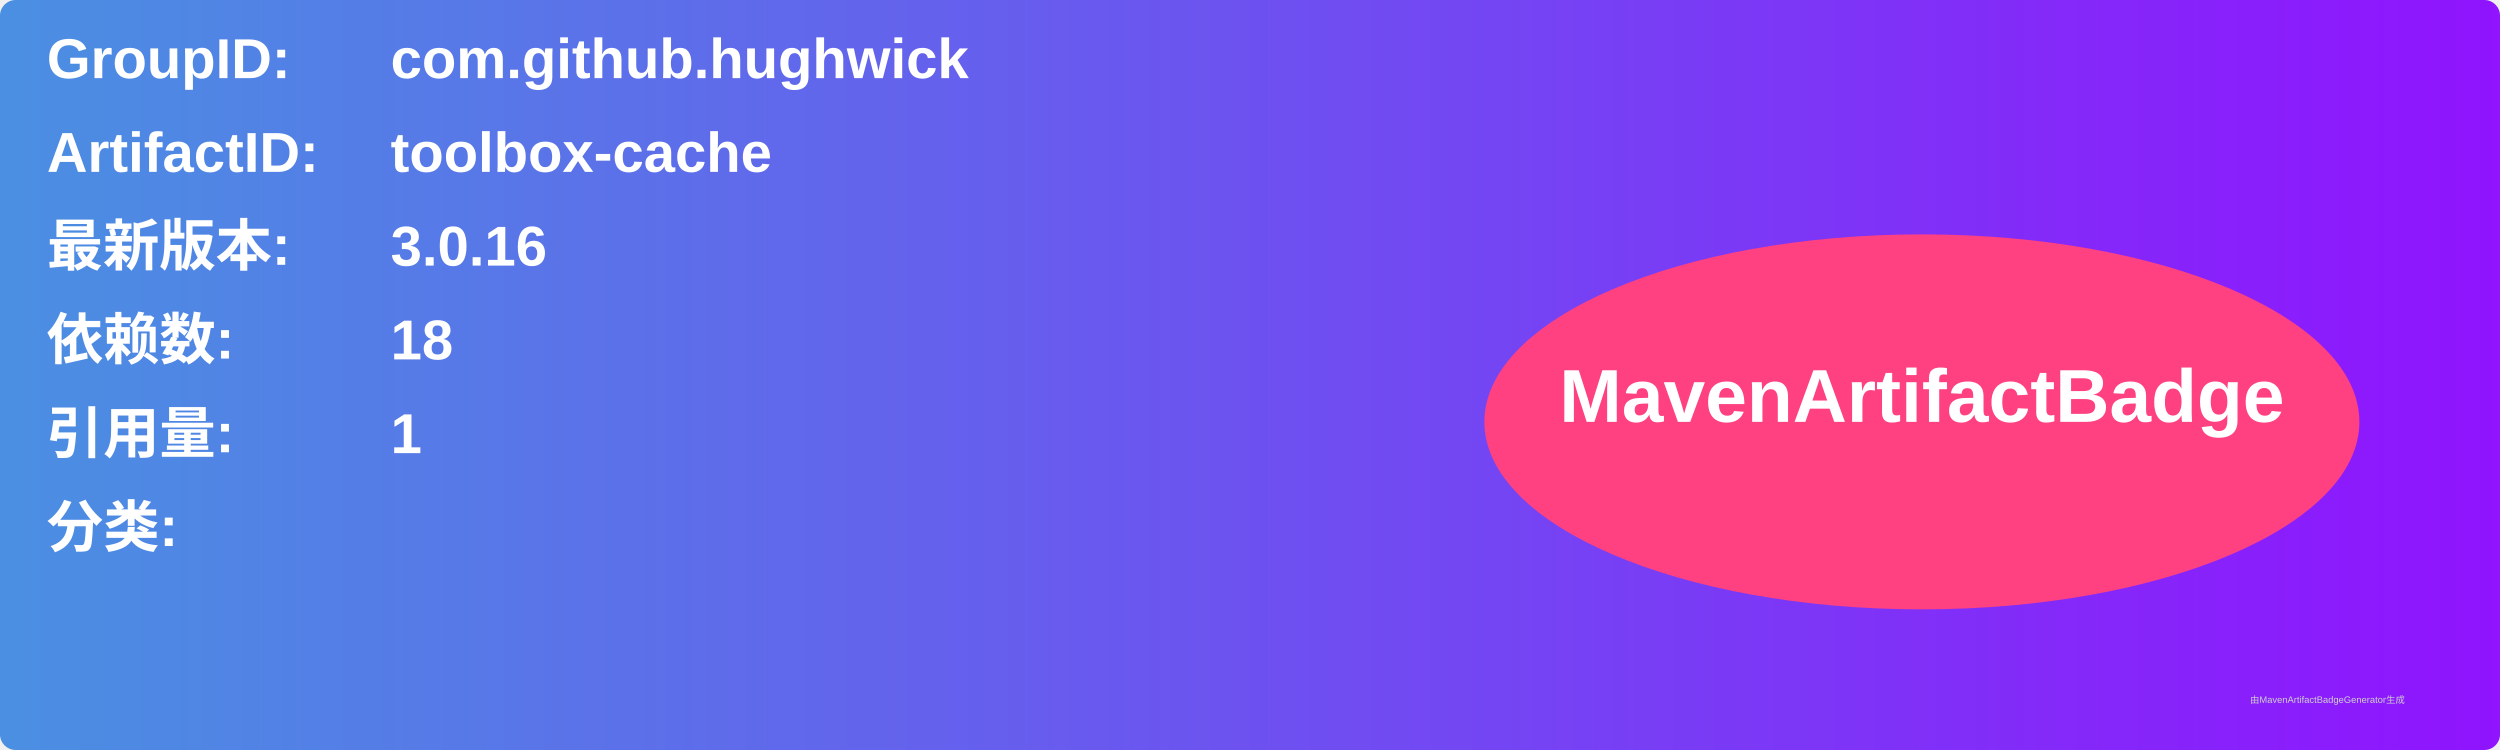
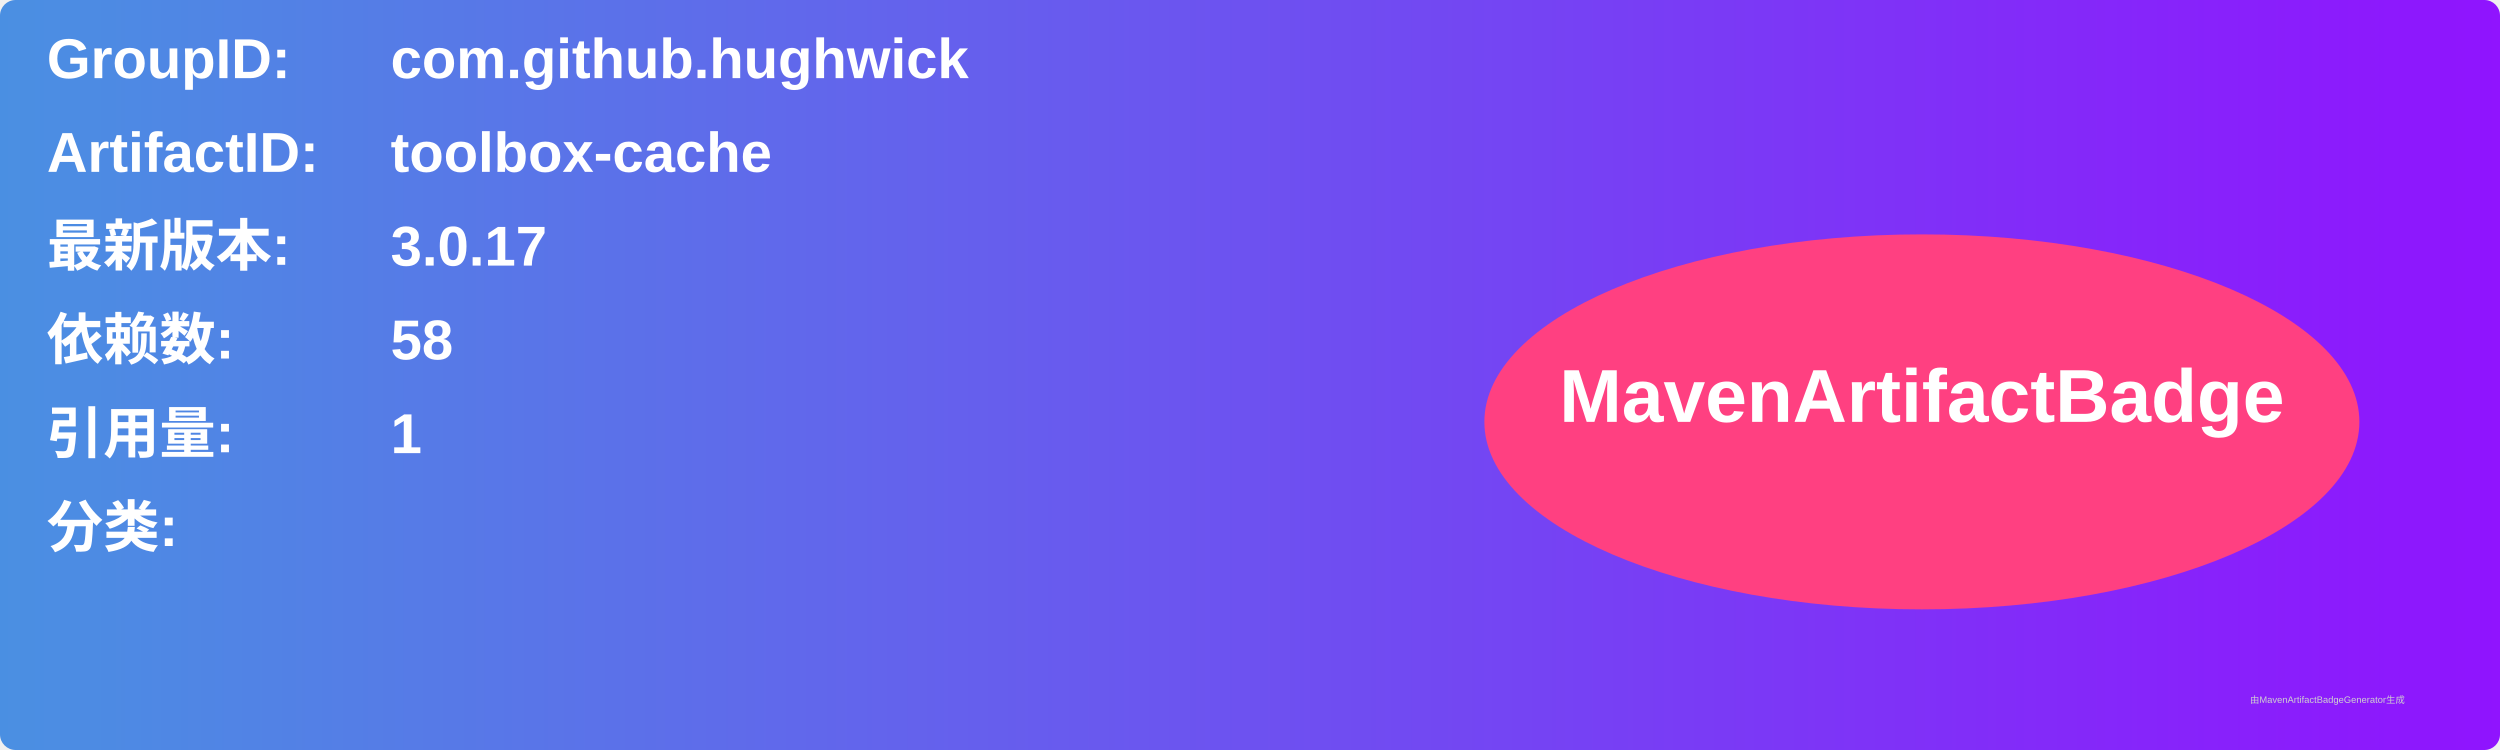
<svg xmlns="http://www.w3.org/2000/svg" width="800" height="240" viewBox="0 0 800 240">
  <linearGradient id="grad" x1="0%" y1="0%" x2="100%" y2="0%">
    <stop offset="0%" stop-color="#4a90e2" />
    <stop offset="100%" stop-color="#9013fe" />
  </linearGradient>
  <rect width="100%" height="100%" rx="5" ry="5" fill="url(#grad)" />
  <g transform="translate(15, 15)">
    <text x="0" y="10" font-family="Arial" font-size="18" fill="white" font-weight="bold" width="260">GroupID:</text>
    <text x="110" y="10" font-family="Arial" font-size="18" fill="white" font-weight="bold" width="460">com.github.hughwick</text>
    <text x="0" y="40" font-family="Arial" font-size="18" fill="white" font-weight="bold" width="260">ArtifactID:</text>
    <text x="110" y="40" font-family="Arial" font-size="18" fill="white" font-weight="bold" width="460">toolbox-cache</text>
    <text x="0" y="70" font-family="Arial" font-size="18" fill="white" font-weight="bold">最新版本:</text>
    <text x="110" y="70" font-family="Arial" font-size="18" fill="white" font-weight="bold">
-       <tspan font-weight="bold">3.0.16</tspan>
+       <tspan font-weight="bold">3.0.17</tspan>
    </text>
    <text x="0" y="100" font-family="Arial" font-size="18" fill="white" font-weight="bold">依赖数: </text>
    <text x="110" y="100" font-family="Arial" font-size="18" fill="white">
-       <tspan font-weight="bold">18</tspan>
+       <tspan font-weight="bold">58</tspan>
    </text>
    <text x="0" y="130" font-family="Arial" font-size="18" fill="white" font-weight="bold">引用量: </text>
    <text x="110" y="130" font-family="Arial" font-size="18" fill="white">
      <tspan font-weight="bold">1</tspan>
    </text>
    <text x="0" y="160" font-family="Arial" font-size="18" fill="white" font-weight="bold">分类:</text>
    <text x="10" y="190" font-family="Arial" font-size="10" fill="white">
      <tspan font-weight="bold" />
    </text>
    <ellipse cx="600" cy="120" rx="140" ry="60" fill="#ff4081" />
    <text x="600" y="120" text-anchor="middle" font-family="Arial" font-size="24" fill="white" font-weight="bold">MavenArtifactBadge</text>
  </g>
  <text x="720" y="225" font-family="Arial" font-size="3" fill="#d0d0d0">由MavenArtifactBadgeGenerator生成</text>
</svg>
